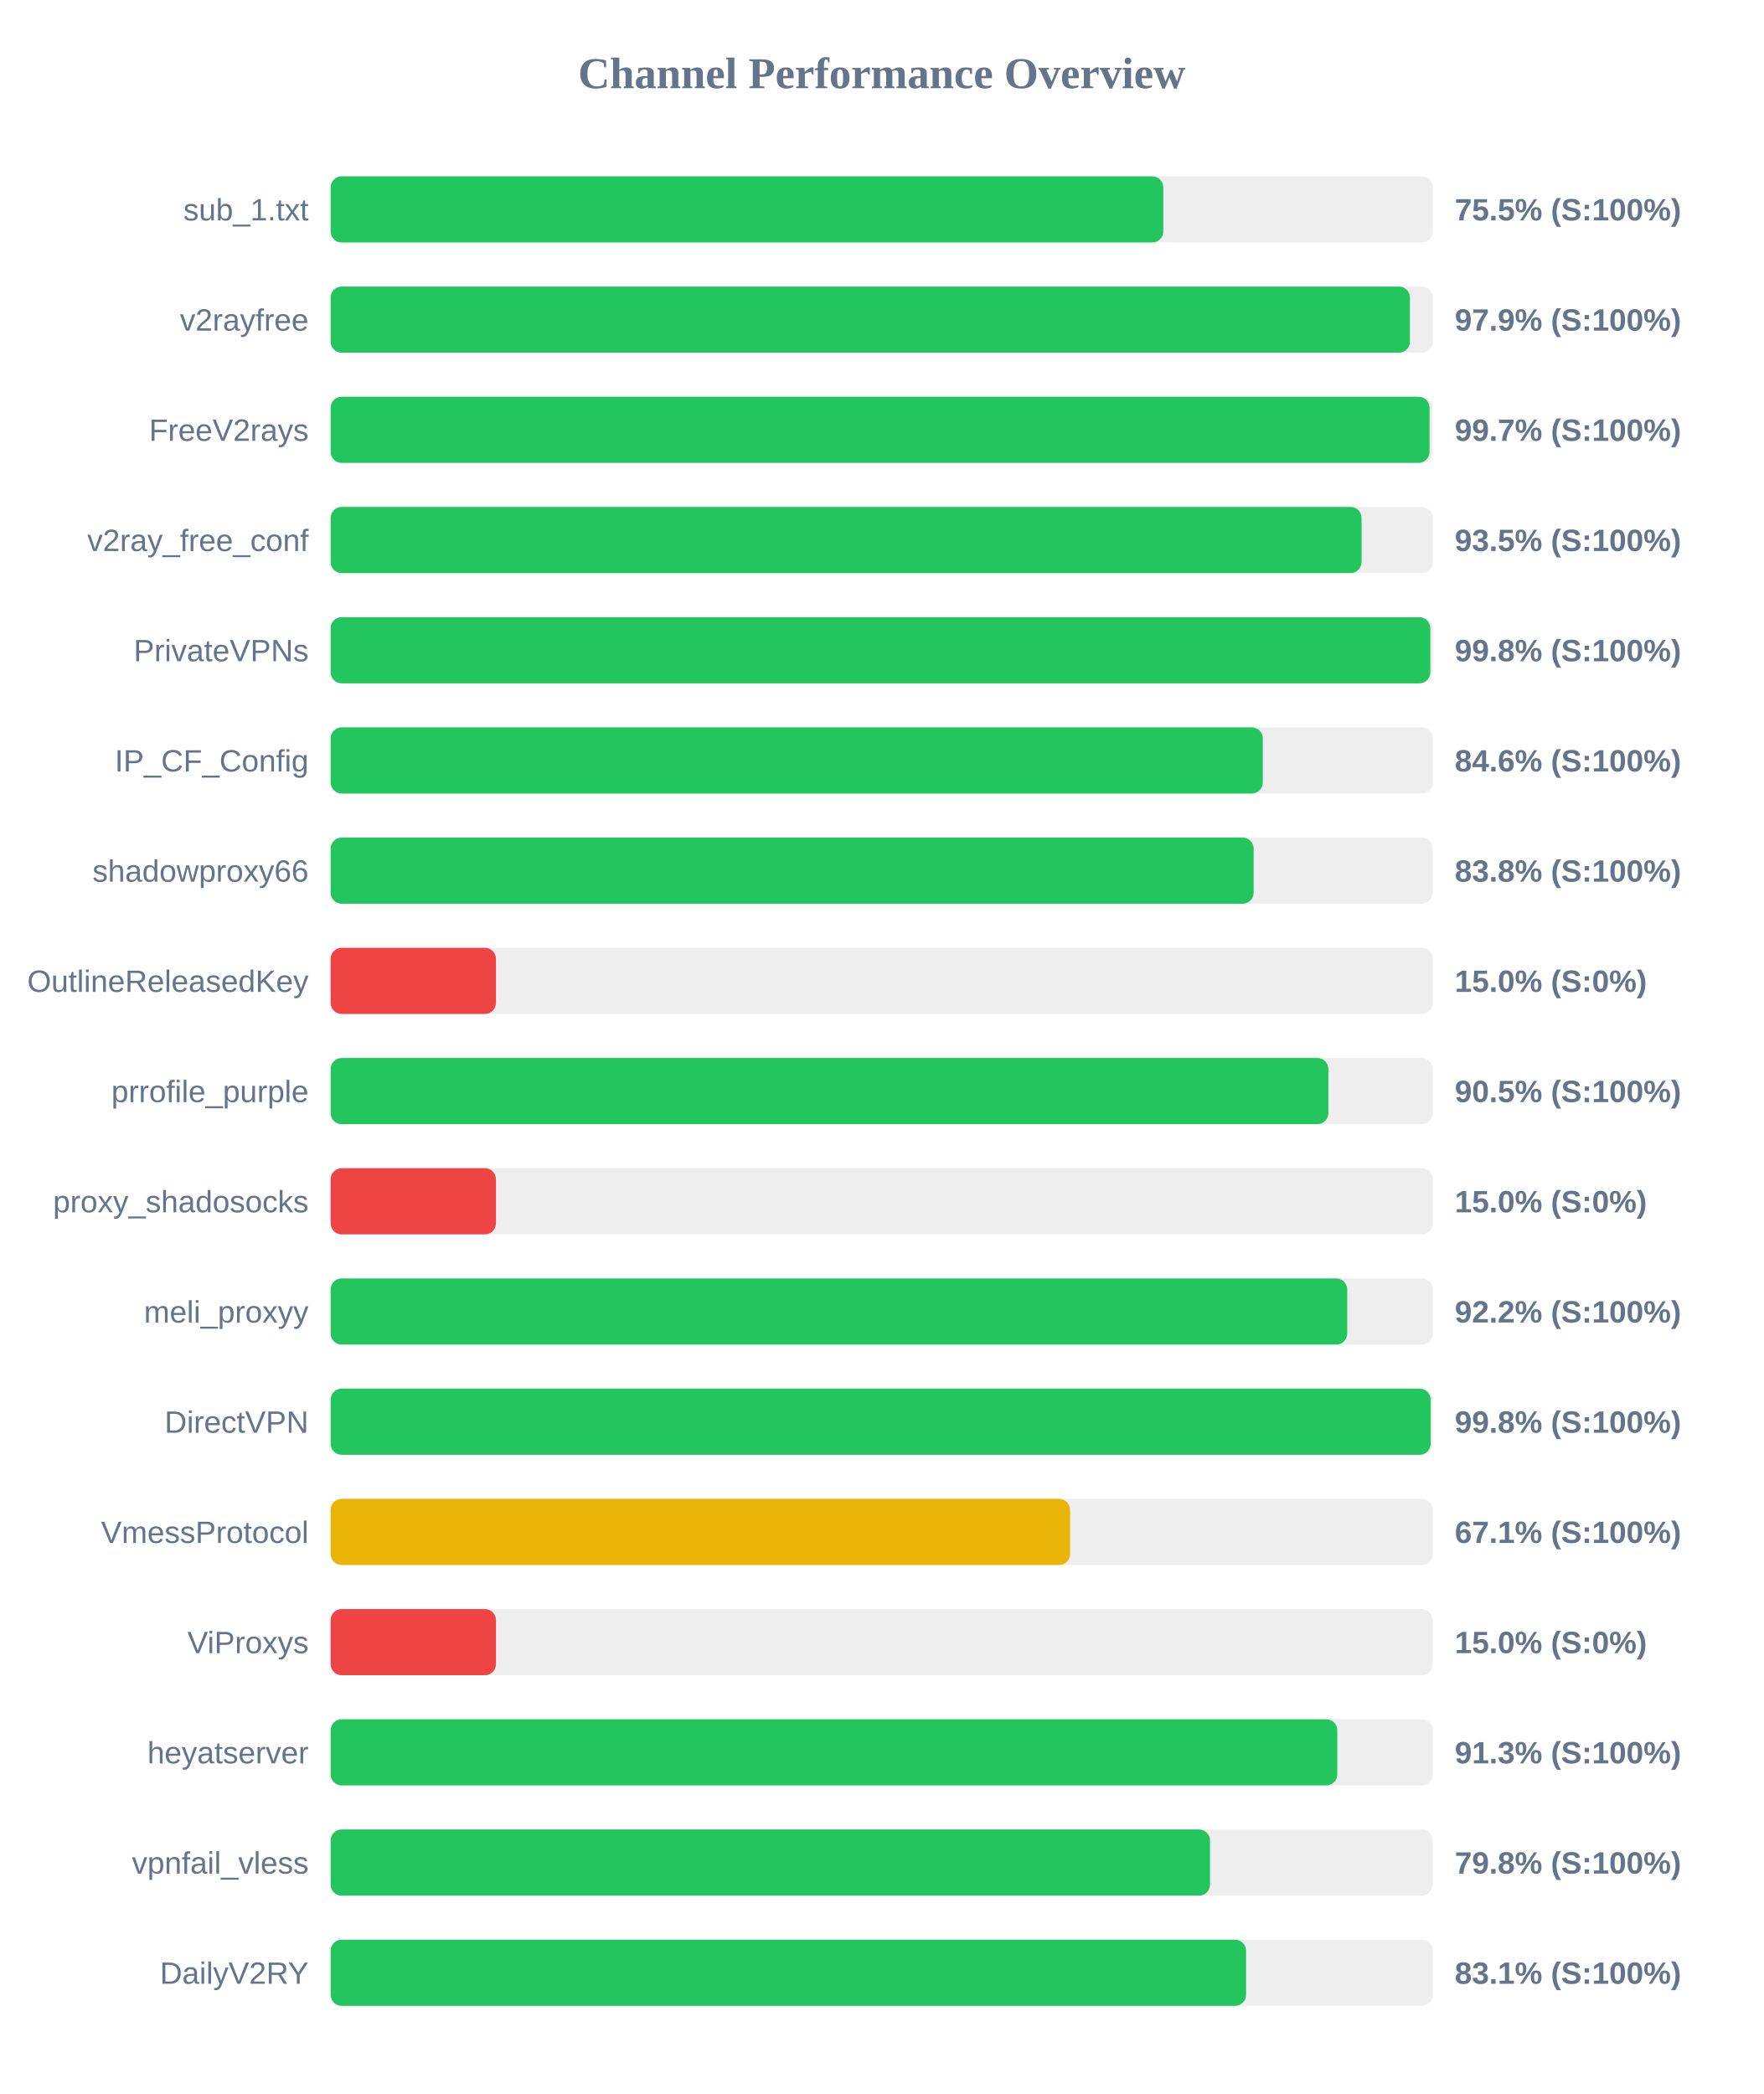
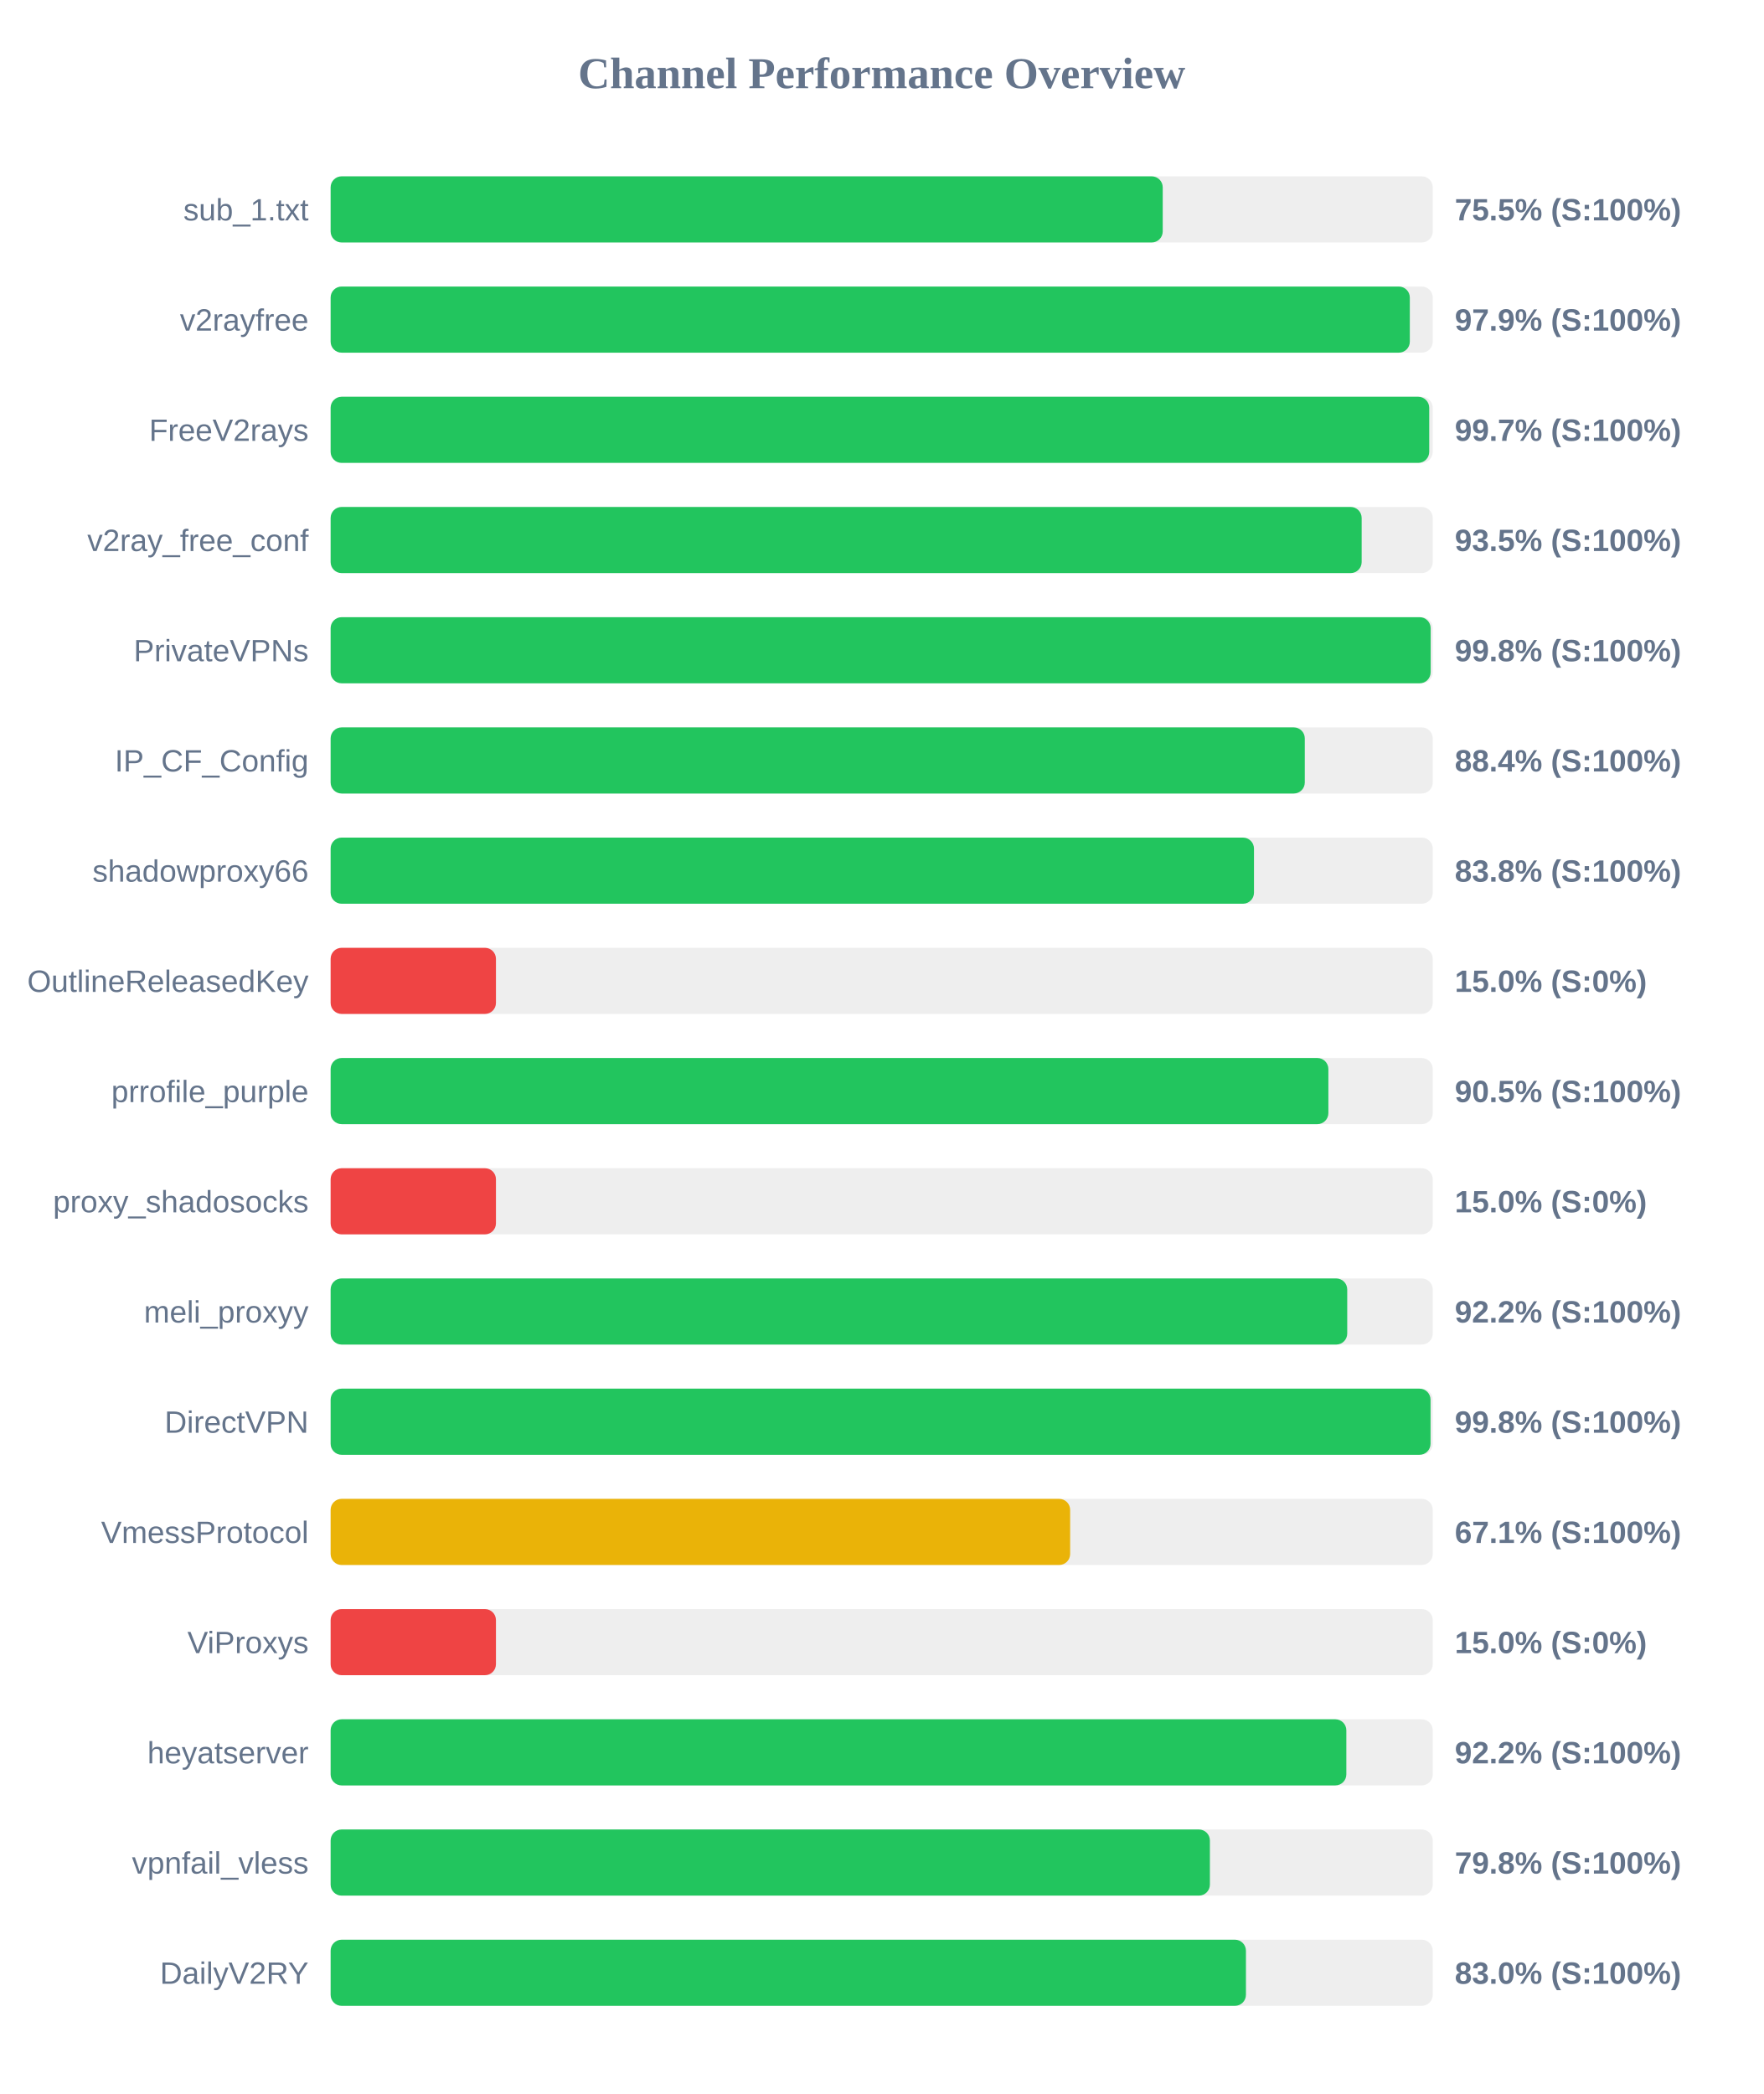
<svg xmlns="http://www.w3.org/2000/svg" width="800" height="950" version="1.1">
  <style>
        .row { font: 14px Arial; fill: #64748b; }
        .score { font: bold 14px Arial; fill: #64748b; }
    </style>
  <text x="400" y="40" text-anchor="middle" font-size="20px" font-weight="bold" fill="#64748b">Channel Performance Overview</text>
  <rect x="150" y="80" width="500" height="30" fill="#eee" rx="5" />
-   <rect x="150" y="80" width="377.75" height="30" fill="#22c55e" rx="5" />
+   <rect x="150" y="80" width="377.5" height="30" fill="#22c55e" rx="5" />
  <text x="140" y="100" text-anchor="end" class="row">sub_1.txt</text>
  <text x="660" y="100" text-anchor="start" class="score">75.5% (S:100%)</text>
  <rect x="150" y="130" width="500" height="30" fill="#eee" rx="5" />
-   <rect x="150" y="130" width="489.65" height="30" fill="#22c55e" rx="5" />
+   <rect x="150" y="130" width="489.6" height="30" fill="#22c55e" rx="5" />
  <text x="140" y="150" text-anchor="end" class="row">v2rayfree</text>
  <text x="660" y="150" text-anchor="start" class="score">97.9% (S:100%)</text>
  <rect x="150" y="180" width="500" height="30" fill="#eee" rx="5" />
-   <rect x="150" y="180" width="498.55" height="30" fill="#22c55e" rx="5" />
+   <rect x="150" y="180" width="498.4" height="30" fill="#22c55e" rx="5" />
  <text x="140" y="200" text-anchor="end" class="row">FreeV2rays</text>
  <text x="660" y="200" text-anchor="start" class="score">99.7% (S:100%)</text>
  <rect x="150" y="230" width="500" height="30" fill="#eee" rx="5" />
-   <rect x="150" y="230" width="467.7" height="30" fill="#22c55e" rx="5" />
+   <rect x="150" y="230" width="467.75" height="30" fill="#22c55e" rx="5" />
  <text x="140" y="250" text-anchor="end" class="row">v2ray_free_conf</text>
  <text x="660" y="250" text-anchor="start" class="score">93.5% (S:100%)</text>
  <rect x="150" y="280" width="500" height="30" fill="#eee" rx="5" />
-   <rect x="150" y="280" width="498.9" height="30" fill="#22c55e" rx="5" />
+   <rect x="150" y="280" width="499.05" height="30" fill="#22c55e" rx="5" />
  <text x="140" y="300" text-anchor="end" class="row">PrivateVPNs</text>
  <text x="660" y="300" text-anchor="start" class="score">99.8% (S:100%)</text>
  <rect x="150" y="330" width="500" height="30" fill="#eee" rx="5" />
-   <rect x="150" y="330" width="422.9" height="30" fill="#22c55e" rx="5" />
+   <rect x="150" y="330" width="441.95" height="30" fill="#22c55e" rx="5" />
  <text x="140" y="350" text-anchor="end" class="row">IP_CF_Config</text>
-   <text x="660" y="350" text-anchor="start" class="score">84.6% (S:100%)</text>
+   <text x="660" y="350" text-anchor="start" class="score">88.4% (S:100%)</text>
  <rect x="150" y="380" width="500" height="30" fill="#eee" rx="5" />
-   <rect x="150" y="380" width="418.75" height="30" fill="#22c55e" rx="5" />
+   <rect x="150" y="380" width="418.9" height="30" fill="#22c55e" rx="5" />
  <text x="140" y="400" text-anchor="end" class="row">shadowproxy66</text>
  <text x="660" y="400" text-anchor="start" class="score">83.8% (S:100%)</text>
  <rect x="150" y="430" width="500" height="30" fill="#eee" rx="5" />
  <rect x="150" y="430" width="75.0" height="30" fill="#ef4444" rx="5" />
  <text x="140" y="450" text-anchor="end" class="row">OutlineReleasedKey</text>
  <text x="660" y="450" text-anchor="start" class="score">15.0% (S:0%)</text>
  <rect x="150" y="480" width="500" height="30" fill="#eee" rx="5" />
  <rect x="150" y="480" width="452.65" height="30" fill="#22c55e" rx="5" />
  <text x="140" y="500" text-anchor="end" class="row">prrofile_purple</text>
  <text x="660" y="500" text-anchor="start" class="score">90.5% (S:100%)</text>
  <rect x="150" y="530" width="500" height="30" fill="#eee" rx="5" />
  <rect x="150" y="530" width="75.0" height="30" fill="#ef4444" rx="5" />
  <text x="140" y="550" text-anchor="end" class="row">proxy_shadosocks</text>
  <text x="660" y="550" text-anchor="start" class="score">15.0% (S:0%)</text>
  <rect x="150" y="580" width="500" height="30" fill="#eee" rx="5" />
  <rect x="150" y="580" width="461.2" height="30" fill="#22c55e" rx="5" />
  <text x="140" y="600" text-anchor="end" class="row">meli_proxyy</text>
  <text x="660" y="600" text-anchor="start" class="score">92.2% (S:100%)</text>
  <rect x="150" y="630" width="500" height="30" fill="#eee" rx="5" />
-   <rect x="150" y="630" width="499.05" height="30" fill="#22c55e" rx="5" />
+   <rect x="150" y="630" width="499.0" height="30" fill="#22c55e" rx="5" />
  <text x="140" y="650" text-anchor="end" class="row">DirectVPN</text>
  <text x="660" y="650" text-anchor="start" class="score">99.8% (S:100%)</text>
  <rect x="150" y="680" width="500" height="30" fill="#eee" rx="5" />
-   <rect x="150" y="680" width="335.45" height="30" fill="#eab308" rx="5" />
+   <rect x="150" y="680" width="335.5" height="30" fill="#eab308" rx="5" />
  <text x="140" y="700" text-anchor="end" class="row">VmessProtocol</text>
  <text x="660" y="700" text-anchor="start" class="score">67.1% (S:100%)</text>
  <rect x="150" y="730" width="500" height="30" fill="#eee" rx="5" />
  <rect x="150" y="730" width="75.0" height="30" fill="#ef4444" rx="5" />
  <text x="140" y="750" text-anchor="end" class="row">ViProxys</text>
  <text x="660" y="750" text-anchor="start" class="score">15.0% (S:0%)</text>
  <rect x="150" y="780" width="500" height="30" fill="#eee" rx="5" />
-   <rect x="150" y="780" width="456.7" height="30" fill="#22c55e" rx="5" />
+   <rect x="150" y="780" width="460.8" height="30" fill="#22c55e" rx="5" />
  <text x="140" y="800" text-anchor="end" class="row">heyatserver</text>
-   <text x="660" y="800" text-anchor="start" class="score">91.3% (S:100%)</text>
+   <text x="660" y="800" text-anchor="start" class="score">92.2% (S:100%)</text>
  <rect x="150" y="830" width="500" height="30" fill="#eee" rx="5" />
-   <rect x="150" y="830" width="398.95" height="30" fill="#22c55e" rx="5" />
+   <rect x="150" y="830" width="398.9" height="30" fill="#22c55e" rx="5" />
  <text x="140" y="850" text-anchor="end" class="row">vpnfail_vless</text>
  <text x="660" y="850" text-anchor="start" class="score">79.8% (S:100%)</text>
  <rect x="150" y="880" width="500" height="30" fill="#eee" rx="5" />
-   <rect x="150" y="880" width="415.3" height="30" fill="#22c55e" rx="5" />
+   <rect x="150" y="880" width="415.25" height="30" fill="#22c55e" rx="5" />
  <text x="140" y="900" text-anchor="end" class="row">DailyV2RY</text>
-   <text x="660" y="900" text-anchor="start" class="score">83.1% (S:100%)</text>
+   <text x="660" y="900" text-anchor="start" class="score">83.0% (S:100%)</text>
</svg>
